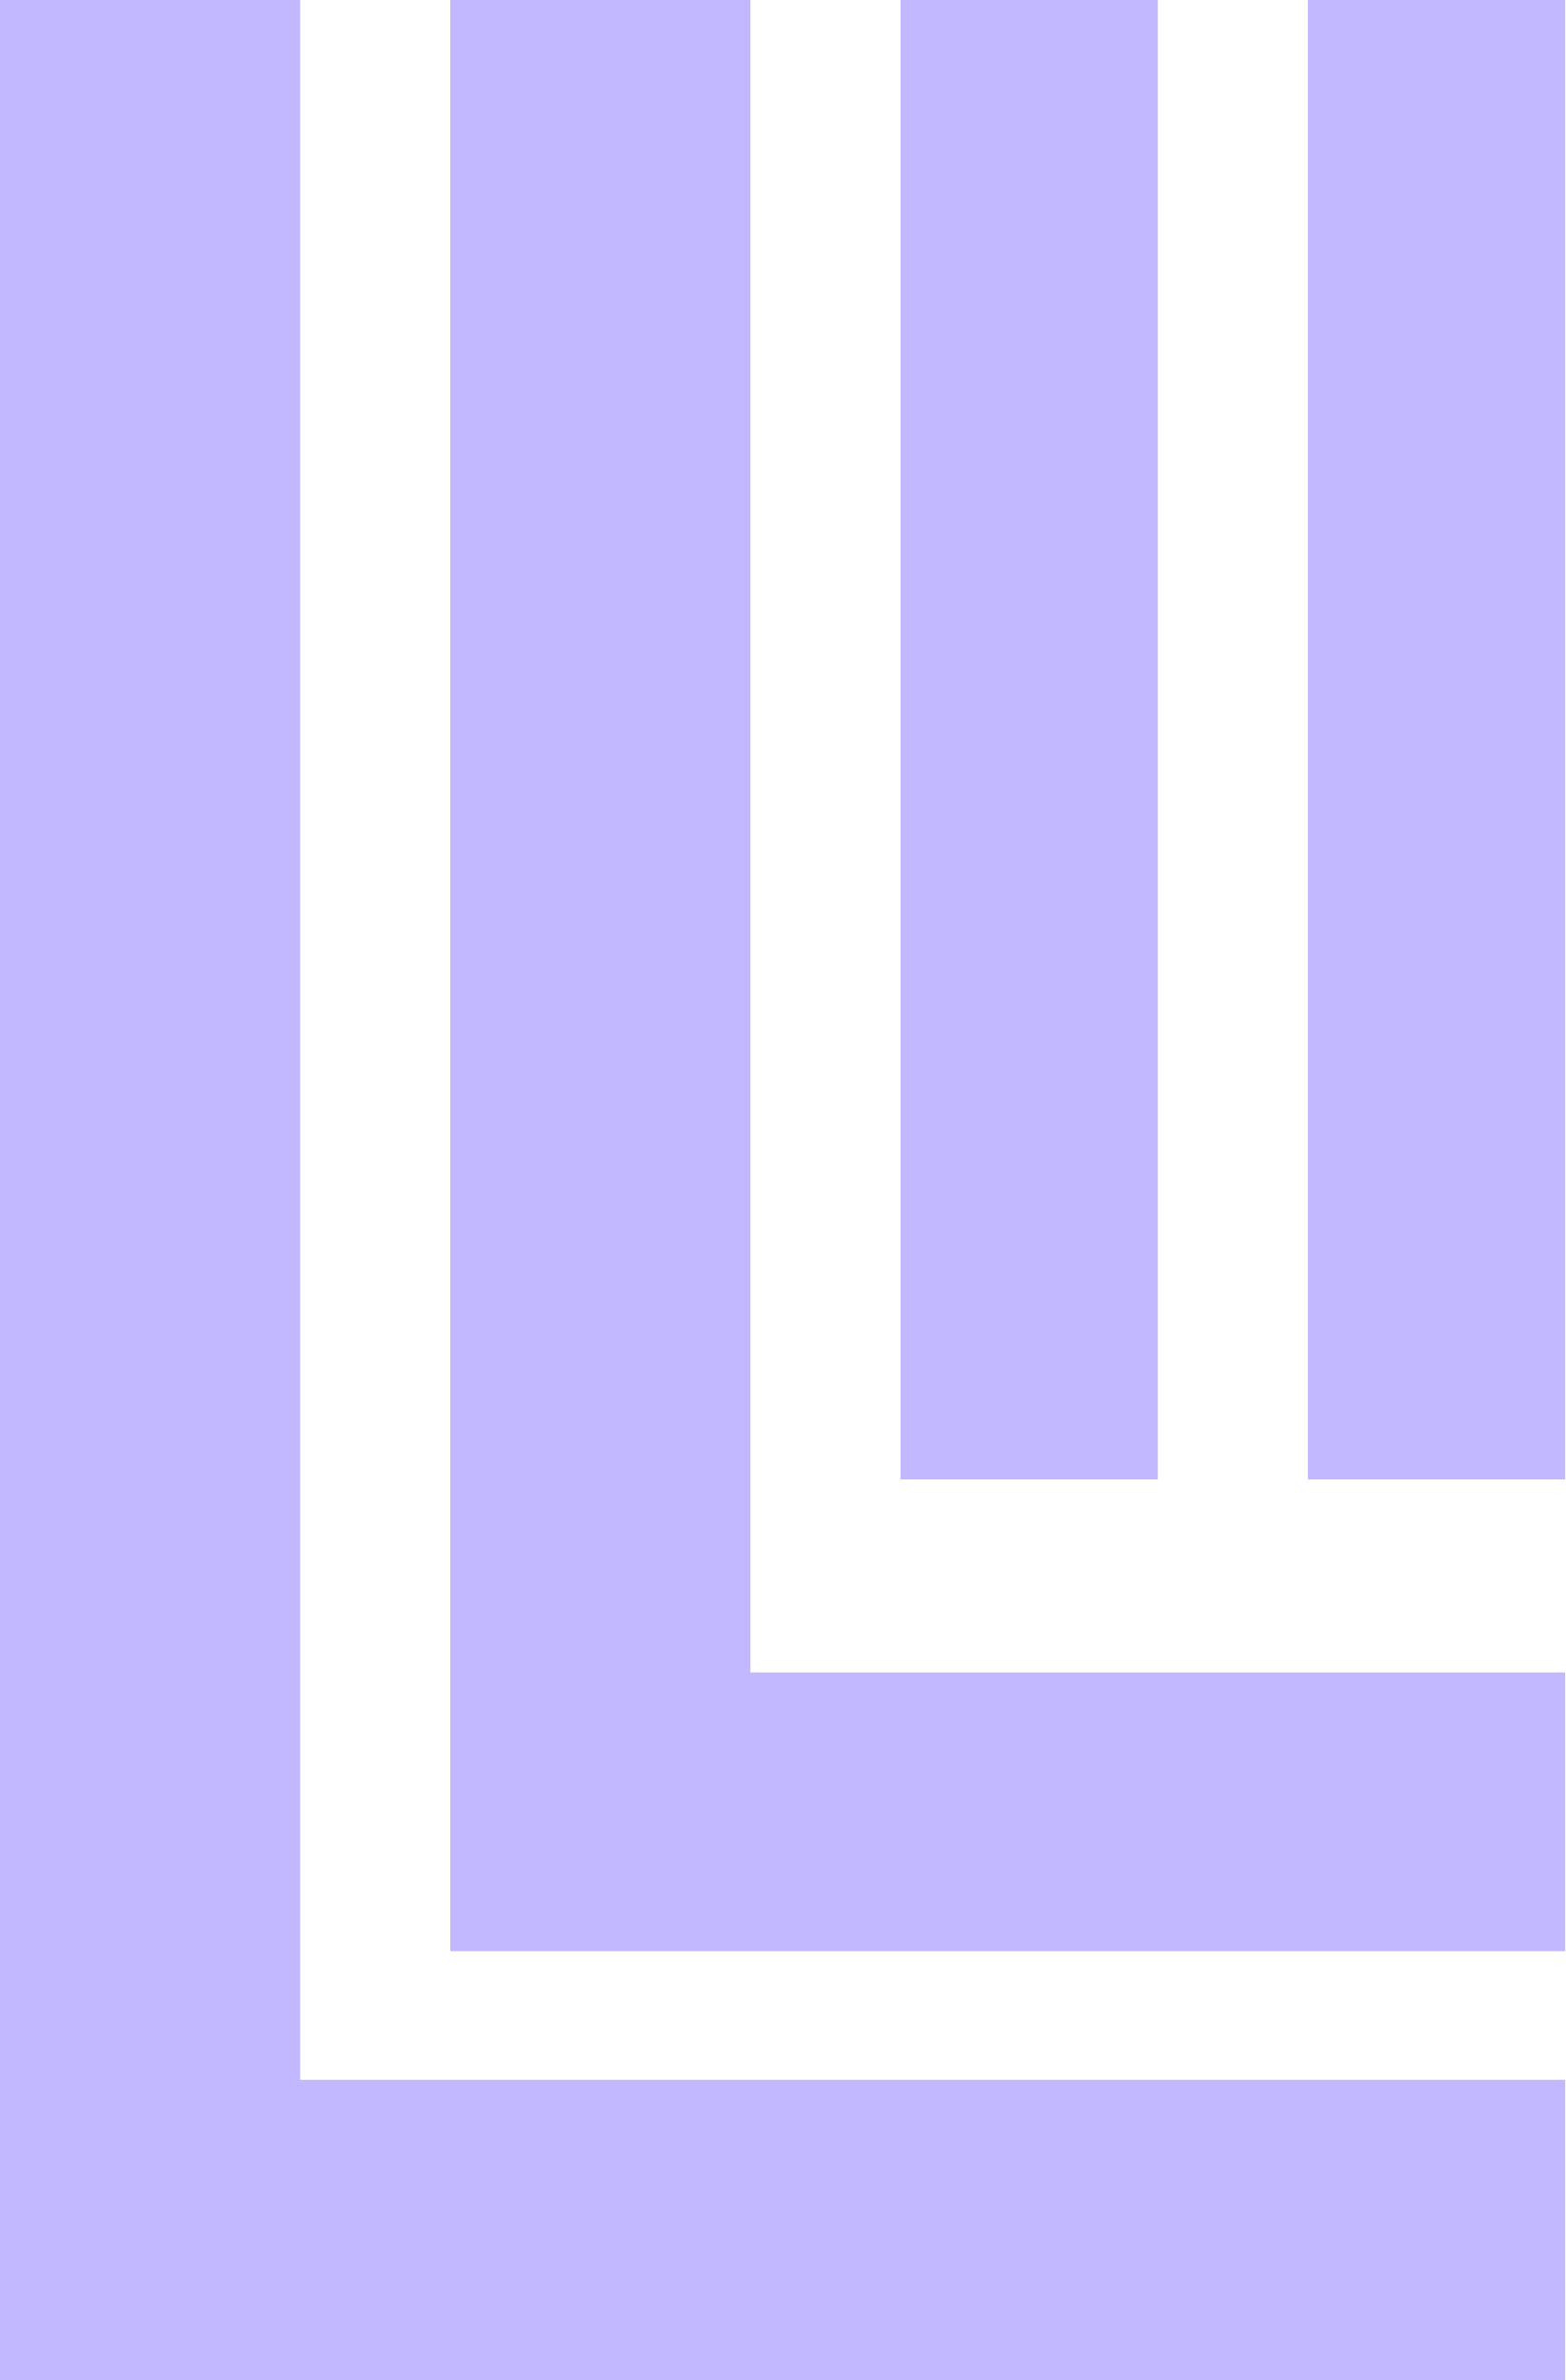
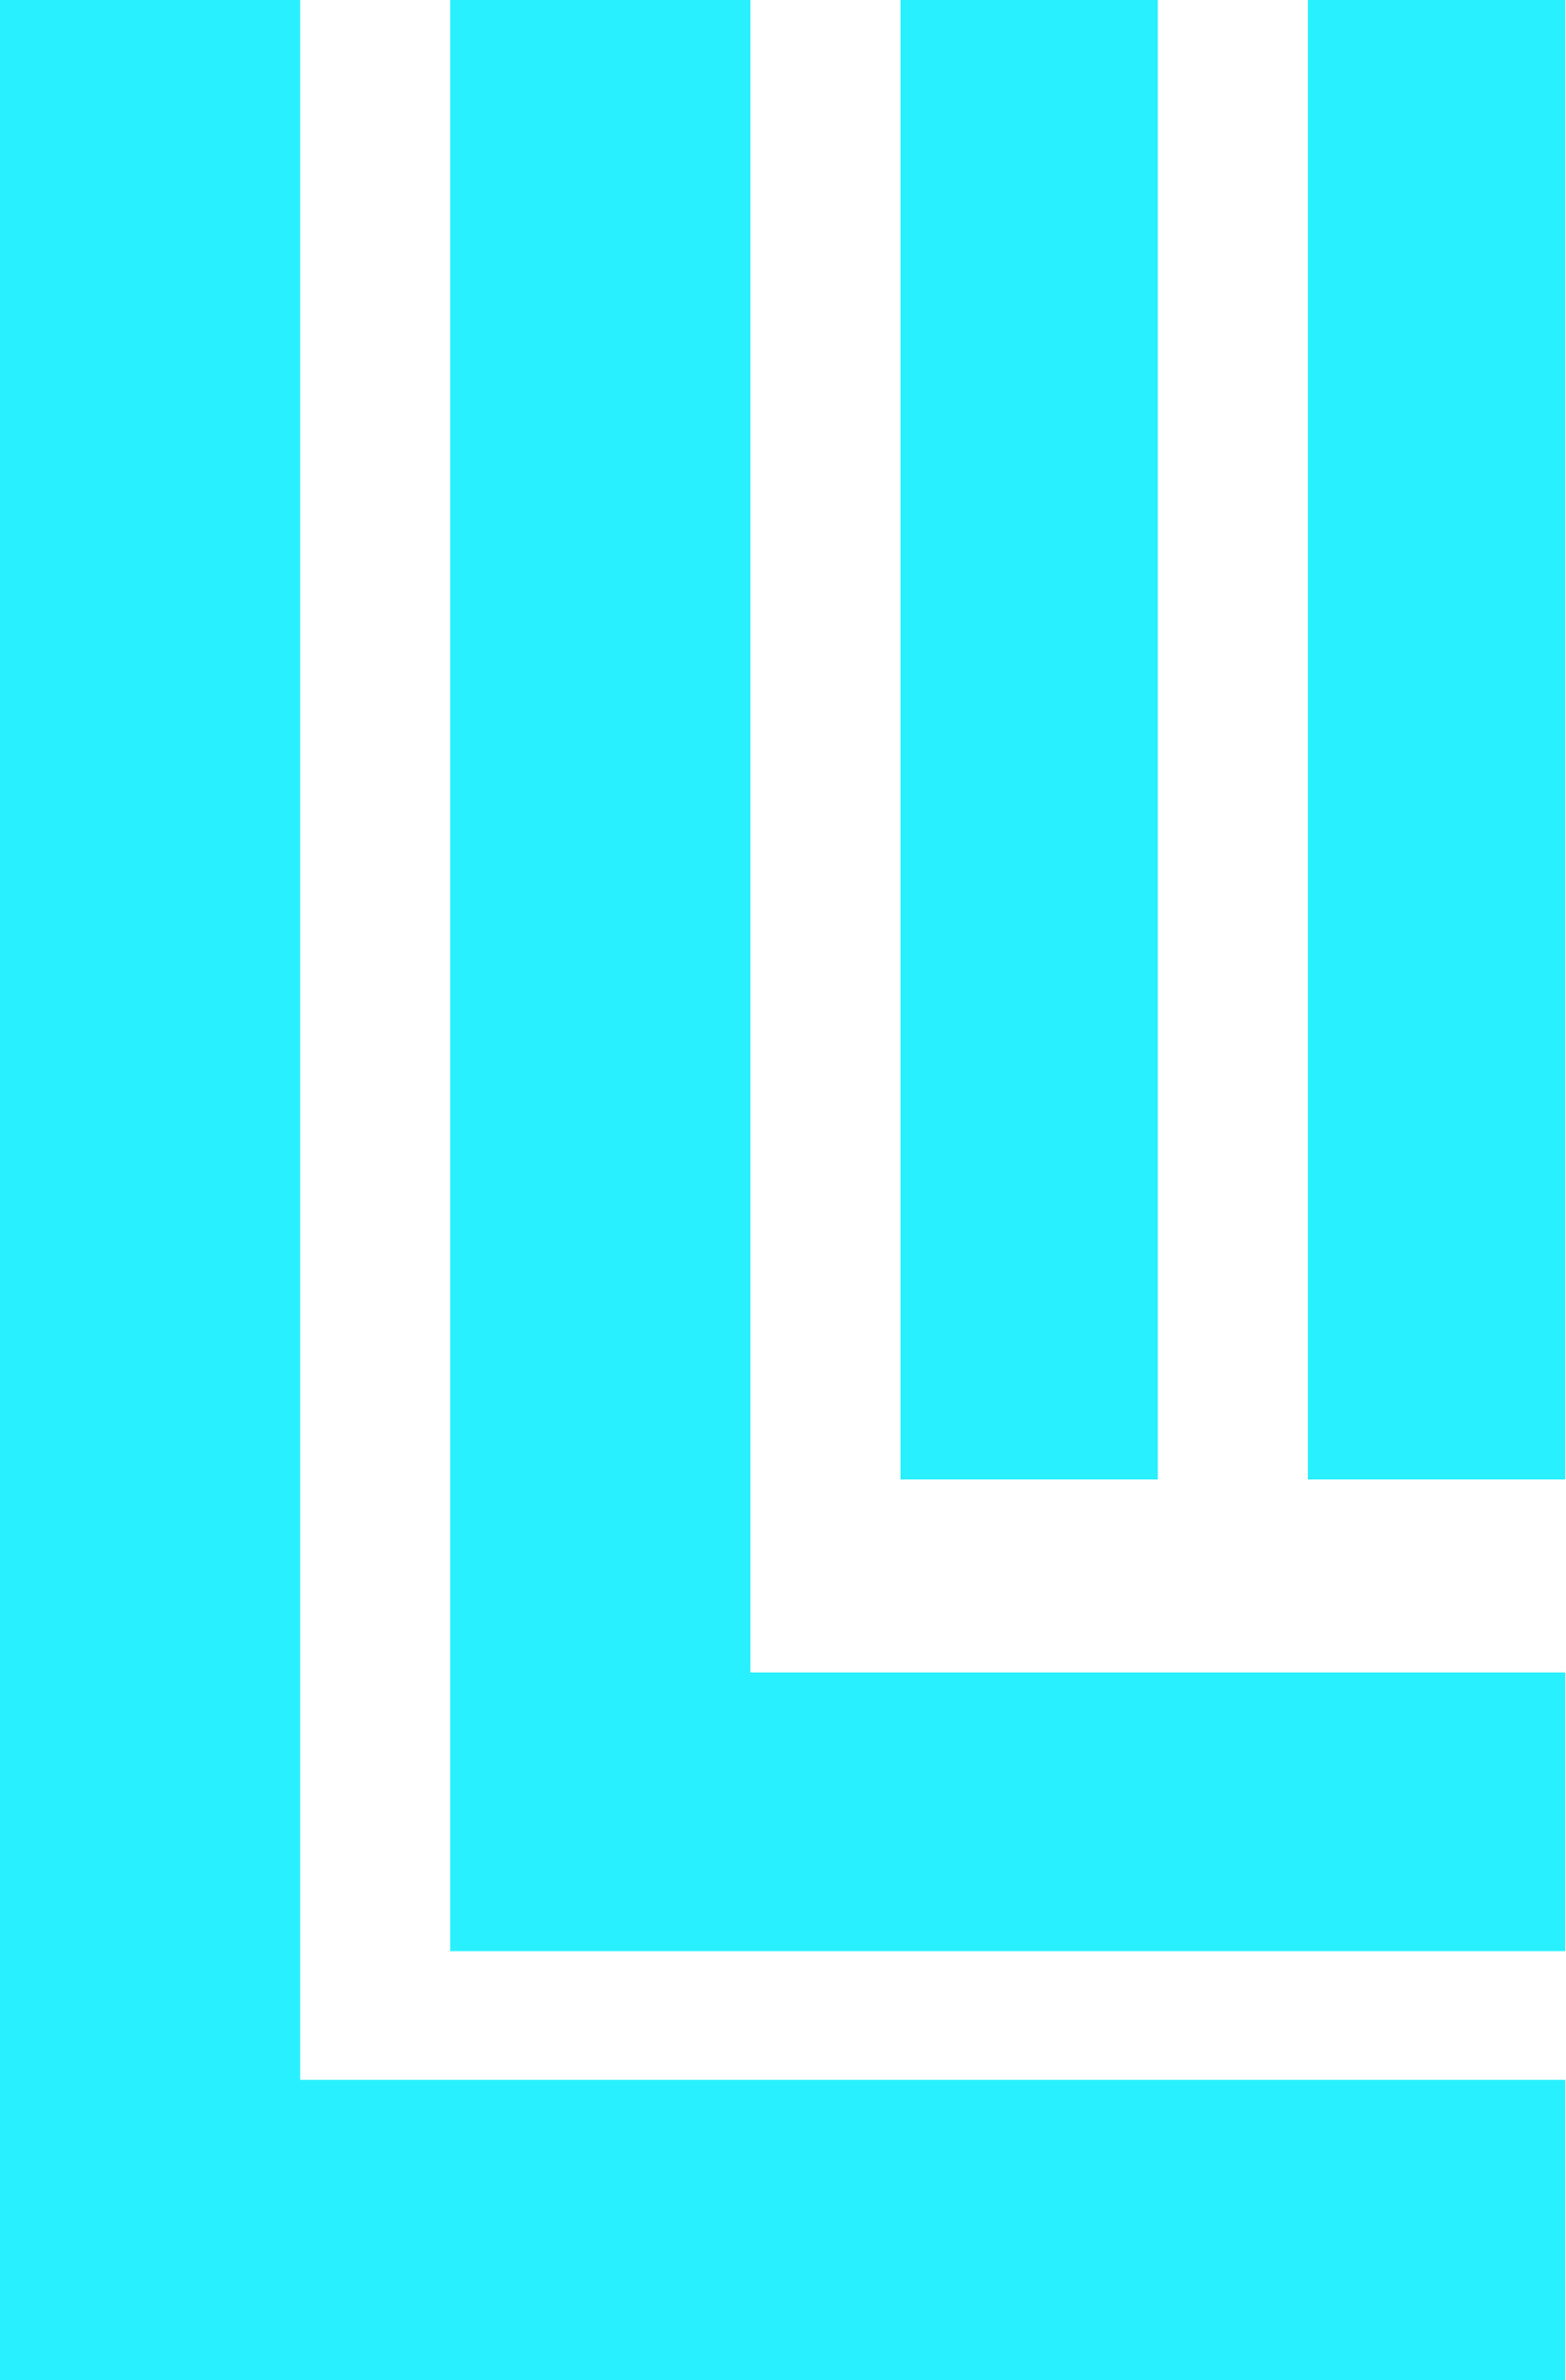
<svg xmlns="http://www.w3.org/2000/svg" viewBox="0 0 73 111">
-   <path fill="#c2b8ff" d="M0 0h14v97h59v14H0zM21 0h14v78h38v13H21zM42 0h12v69H42zM61 0h12v69H61z" />
+   <path fill="#28f0ff" d="M0 0h14v97h59v14H0zM21 0h14v78h38v13H21zM42 0h12v69H42zM61 0h12v69H61z" />
</svg>
